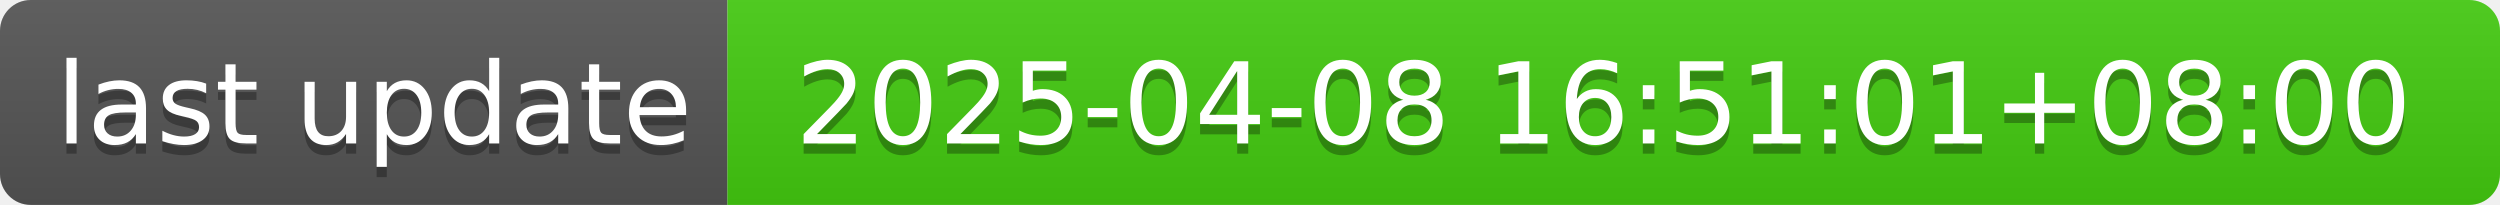
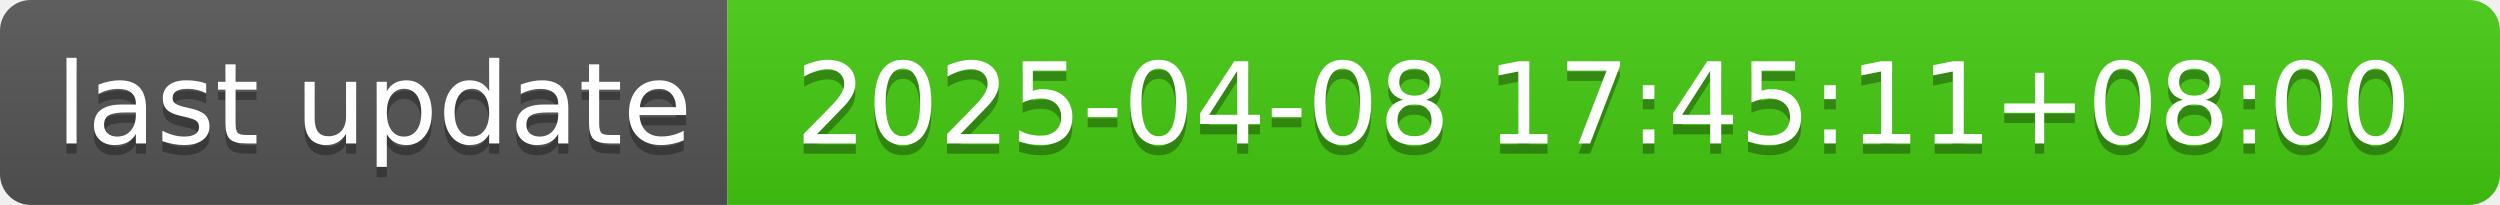
- <svg xmlns="http://www.w3.org/2000/svg" width="244" height="20" role="img" aria-label="last update: 2025-04-08 16:51:01+08:00">
+ <svg xmlns="http://www.w3.org/2000/svg" width="244" height="20" role="img" aria-label="last update: 2025-04-08 17:45:11+08:00">
  <linearGradient id="s" x2="0" y2="100%">
    <stop offset="0" stop-color="#bbb" stop-opacity=".1" />
    <stop offset="1" stop-opacity=".1" />
  </linearGradient>
  <clipPath id="r">
    <rect width="244" height="20" rx="3" fill="#fff" />
  </clipPath>
  <g clip-path="url(#r)">
    <rect width="71" height="20" fill="#555" />
    <rect x="71" width="173" height="20" fill="#4c1" />
    <rect width="244" height="20" fill="url(#s)" />
  </g>
  <g fill="#fff" text-anchor="middle" font-family="Verdana,Geneva,DejaVu Sans,sans-serif" text-rendering="geometricPrecision" font-size="110">
    <text aria-hidden="true" x="365" y="150" fill="#010101" fill-opacity=".3" transform="scale(.1)" textLength="610">last update</text>
    <text x="365" y="140" transform="scale(.1)" fill="#fff" textLength="610">last update</text>
-     <text aria-hidden="true" x="1565" y="150" fill="#010101" fill-opacity=".3" transform="scale(.1)" textLength="1630">2025-04-08 16:51:01+08:00</text>
-     <text x="1565" y="140" transform="scale(.1)" fill="#fff" textLength="1630">2025-04-08 16:51:01+08:00</text>
+     <text aria-hidden="true" x="1565" y="150" fill="#010101" fill-opacity=".3" transform="scale(.1)" textLength="1630">2025-04-08 17:45:11+08:00</text>
+     <text x="1565" y="140" transform="scale(.1)" fill="#fff" textLength="1630">2025-04-08 17:45:11+08:00</text>
  </g>
</svg>
